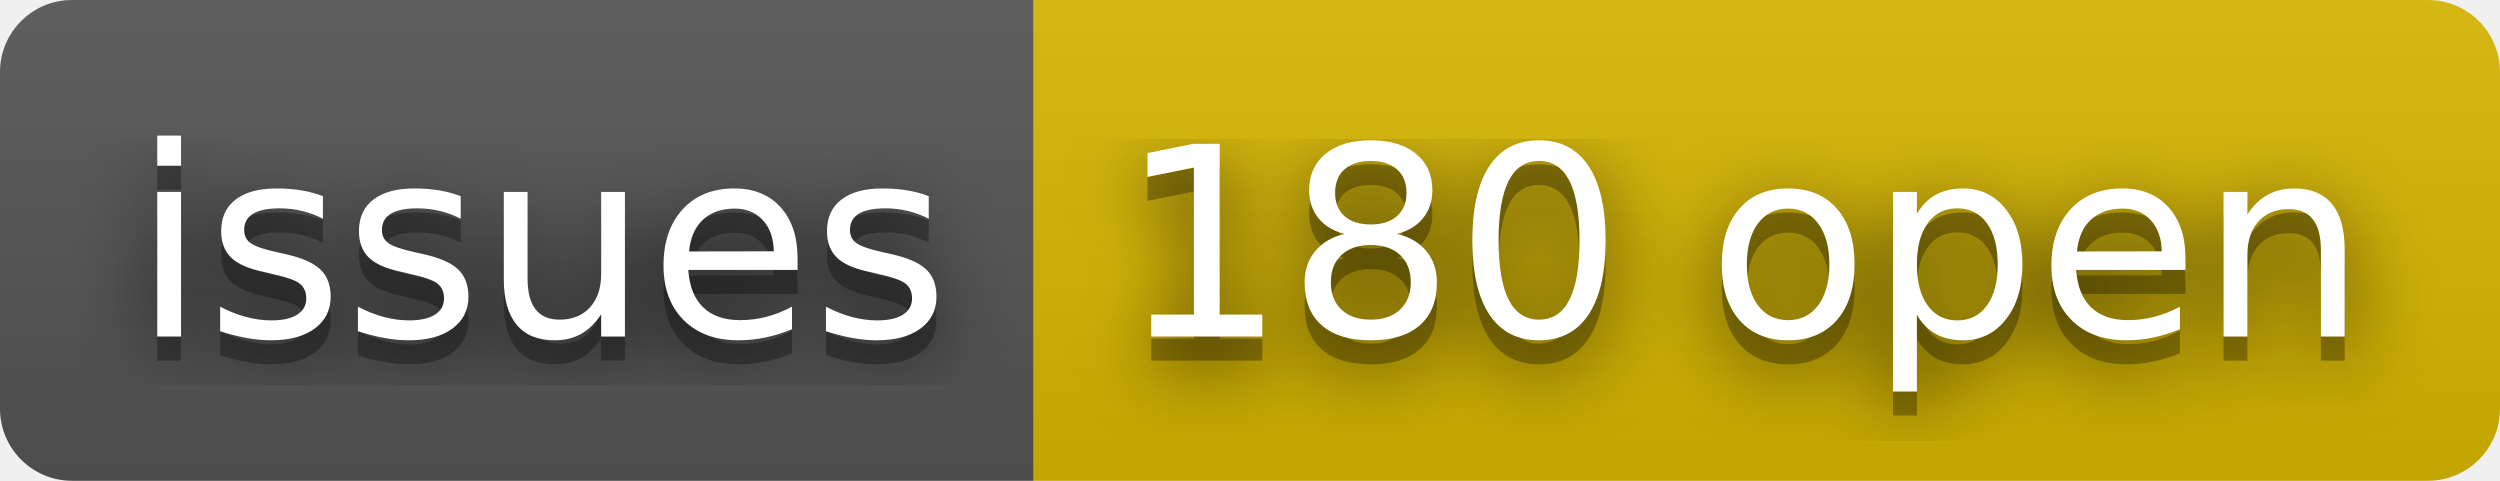
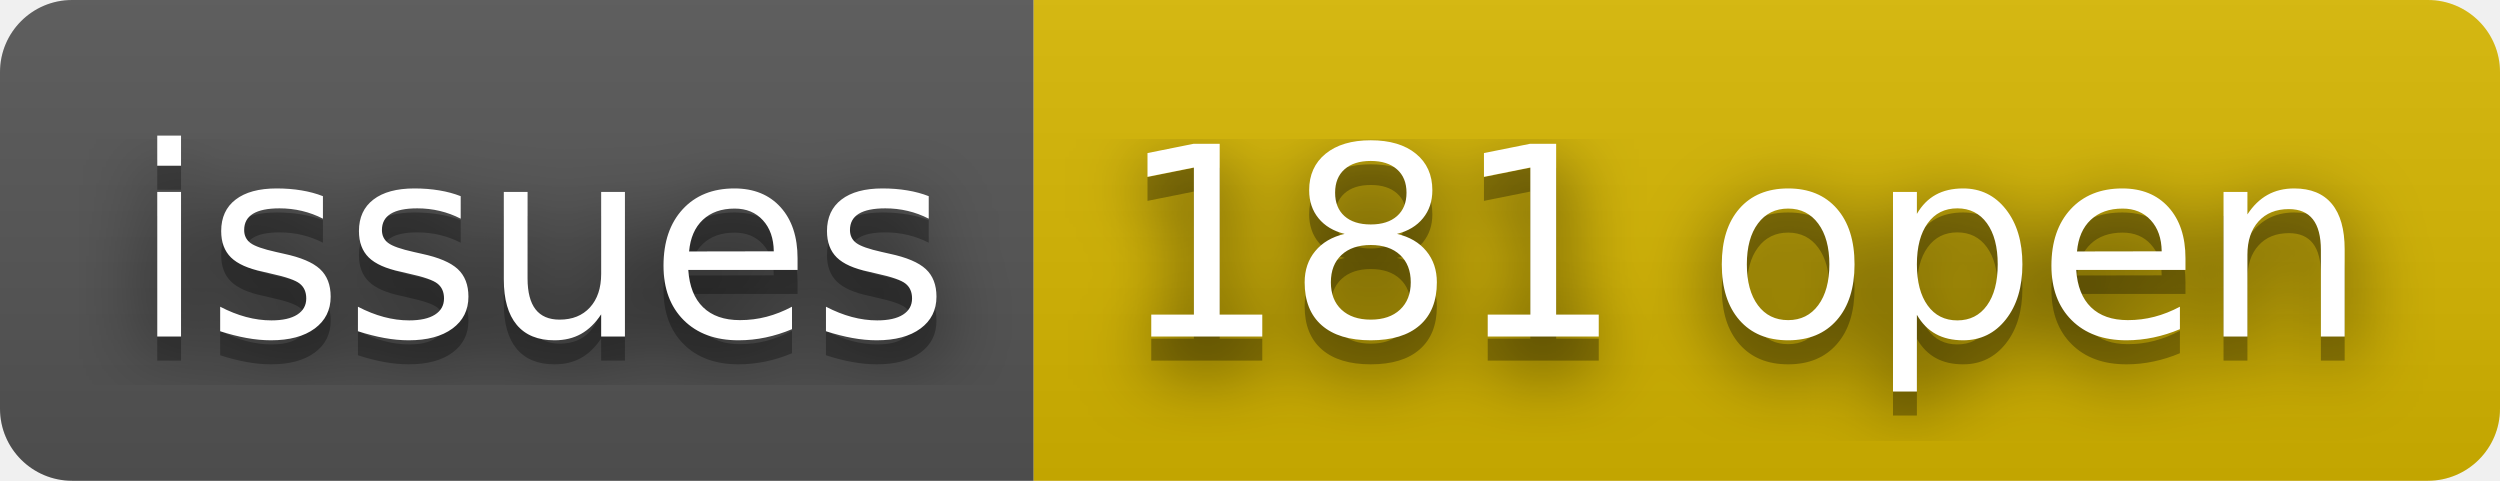
- <svg xmlns="http://www.w3.org/2000/svg" width="104" height="20" role="img" aria-label="issues: 180 open">
+ <svg xmlns="http://www.w3.org/2000/svg" width="104" height="20" role="img" aria-label="issues: 181 open">
  <filter id="blur">
    <feGaussianBlur stdDeviation="16" />
  </filter>
  <linearGradient id="s" x2="0" y2="100%">
    <stop offset="0" stop-color="#bbb" stop-opacity=".1" />
    <stop offset="1" stop-opacity=".1" />
  </linearGradient>
  <clipPath id="r">
    <rect width="104" height="20" rx="3" />
  </clipPath>
  <g clip-path="url(#r)">
    <rect width="43" height="20" fill="#555" />
    <rect x="43" width="61" height="20" fill="#d8b800" />
    <rect width="104" height="20" fill="url(#s)" />
  </g>
  <g fill="#fff" text-anchor="middle" font-family="Verdana,Geneva,DejaVu Sans,sans-serif" text-rendering="geometricPrecision" font-size="110">
    <g transform="scale(.1)">
      <g aria-hidden="true" fill="#010101">
        <text x="225" y="150" fill-opacity=".8" filter="url(#blur)" textLength="330">issues</text>
        <text x="225" y="150" fill-opacity=".3" textLength="330">issues</text>
      </g>
      <text x="225" y="140" textLength="330">issues</text>
    </g>
    <g transform="scale(.1)">
      <g aria-hidden="true" fill="#010101">
-         <text x="725" y="150" fill-opacity=".8" filter="url(#blur)" textLength="510">180 open</text>
-         <text x="725" y="150" fill-opacity=".3" textLength="510">180 open</text>
+         <text x="725" y="150" fill-opacity=".8" filter="url(#blur)" textLength="510">181 open</text>
+         <text x="725" y="150" fill-opacity=".3" textLength="510">181 open</text>
      </g>
-       <text x="725" y="140" textLength="510">180 open</text>
+       <text x="725" y="140" textLength="510">181 open</text>
    </g>
  </g>
</svg>
